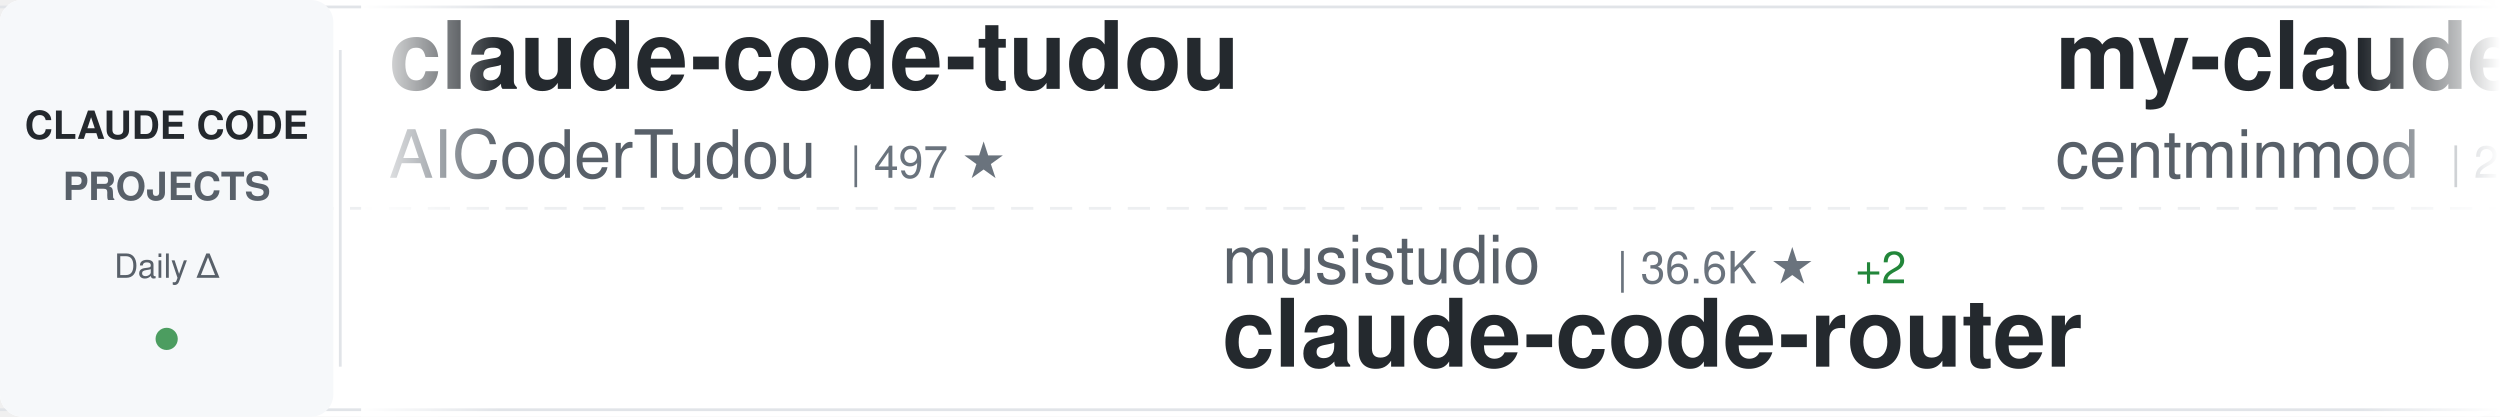
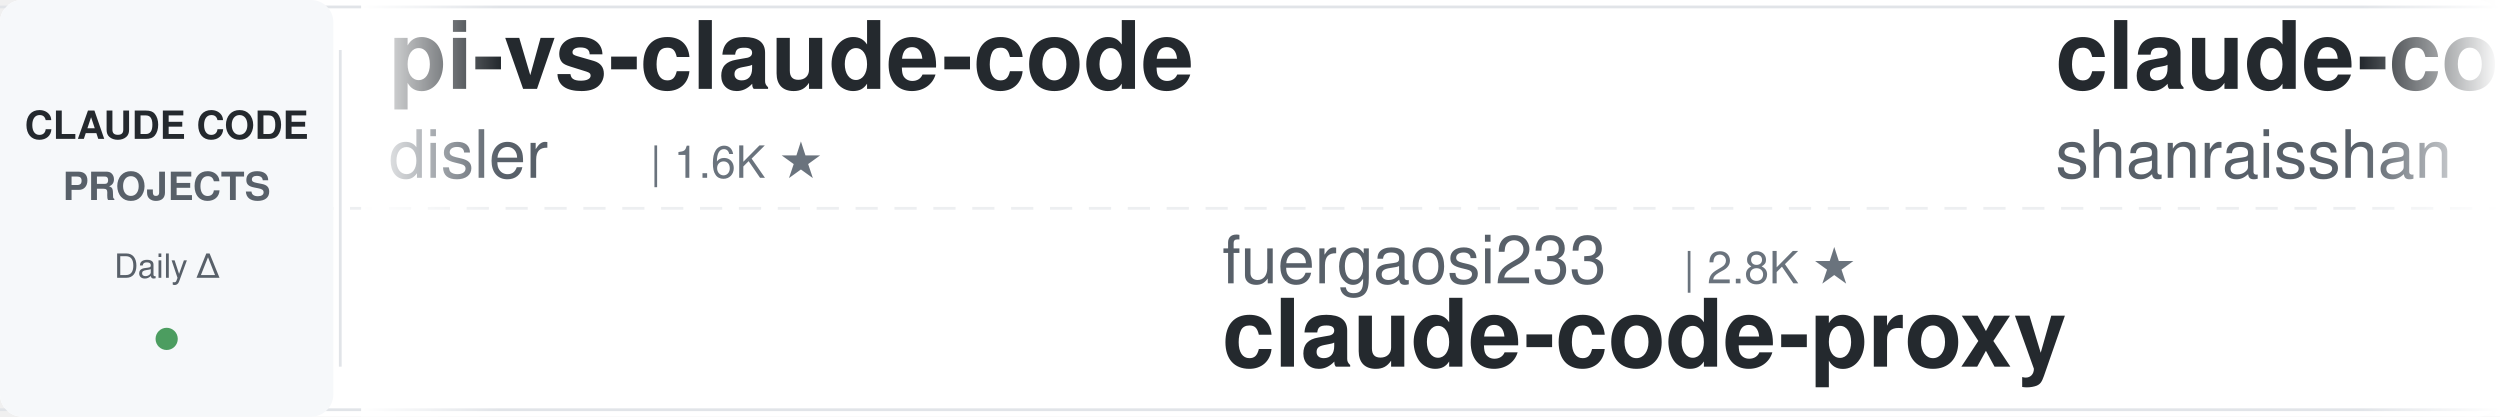
<svg xmlns="http://www.w3.org/2000/svg" width="900" height="150">
  <defs>
    <linearGradient id="awesomeLeftFade" x1="0%" y1="0%" x2="100%" y2="0%">
      <stop offset="0%" style="stop-color:#ffffff;stop-opacity:1" />
      <stop offset="100%" style="stop-color:#ffffff;stop-opacity:0" />
    </linearGradient>
    <linearGradient id="awesomeRightFade" x1="0%" y1="0%" x2="100%" y2="0%">
      <stop offset="0%" style="stop-color:#ffffff;stop-opacity:0" />
      <stop offset="100%" style="stop-color:#ffffff;stop-opacity:1" />
    </linearGradient>
  </defs>
  <rect width="900" height="150" fill="#ffffff" rx="8" />
  <rect x="0" y="2" width="900" height="1" fill="#e1e4e8" />
  <rect x="0" y="147" width="900" height="1" fill="#e1e4e8" />
  <line x1="0" y1="75" x2="900" y2="75" stroke="#e1e4e8" stroke-width="1" stroke-dasharray="8 6" opacity="0.6" />
  <rect x="0" y="0" width="120" height="150" fill="#f6f8fa" rx="8" />
  <text x="60" y="50" font-family="-apple-system, BlinkMacSystemFont, 'Segoe UI', Helvetica, Arial, sans-serif" font-size="14" font-weight="600" fill="#24292e" text-anchor="middle">CLAUDE CODE</text>
  <text x="60" y="72" font-family="-apple-system, BlinkMacSystemFont, 'Segoe UI', Helvetica, Arial, sans-serif" font-size="14" font-weight="600" fill="#586069" text-anchor="middle">PROJECTS</text>
  <text x="60" y="100" font-family="-apple-system, BlinkMacSystemFont, 'Segoe UI', Helvetica, Arial, sans-serif" font-size="12" font-weight="500" fill="#586069" text-anchor="middle">Daily Δ</text>
  <circle cx="60" cy="122" r="4" fill="#22863a" opacity="0.8" />
  <rect x="122" y="18" width="1" height="114" fill="#e1e4e8" />
  <clipPath id="awesomeTickerClip">
    <rect x="130" y="0" width="770" height="150" />
  </clipPath>
  <g clip-path="url(#awesomeTickerClip)">
    <g id="awesomeTickerItems">
      <animateTransform attributeName="transform" attributeType="XML" type="translate" from="0 0" to="-3000 0" dur="54s" repeatCount="indefinite" />
      <g transform="translate(0, 0)">
-         <text x="140" y="32" font-family="-apple-system, BlinkMacSystemFont, 'Segoe UI', Helvetica, Arial, sans-serif" font-size="34" font-weight="600" fill="#24292e">claude-code-tudou</text>
-         <text x="140" y="64" font-family="-apple-system, BlinkMacSystemFont, 'Segoe UI', Helvetica, Arial, sans-serif" font-size="24" font-weight="400" fill="#586069">AICoderTudou</text>
-         <text x="306" y="64" font-family="-apple-system, BlinkMacSystemFont, 'Segoe UI', Helvetica, Arial, sans-serif" font-size="16" font-weight="500" fill="#6a737d">| 497 ★</text>
+         <text x="140" y="32" font-family="-apple-system, BlinkMacSystemFont, 'Segoe UI', Helvetica, Arial, sans-serif" font-size="34" font-weight="600" fill="#24292e">pi-vs-claude-code</text>
+         <text x="140" y="64" font-family="-apple-system, BlinkMacSystemFont, 'Segoe UI', Helvetica, Arial, sans-serif" font-size="24" font-weight="400" fill="#586069">disler</text>
+         <text x="234" y="64" font-family="-apple-system, BlinkMacSystemFont, 'Segoe UI', Helvetica, Arial, sans-serif" font-size="16" font-weight="500" fill="#6a737d">| 1.6K ★</text>
      </g>
      <g transform="translate(300, 0)">
-         <text x="140" y="102" font-family="-apple-system, BlinkMacSystemFont, 'Segoe UI', Helvetica, Arial, sans-serif" font-size="24" font-weight="400" fill="#586069">musistudio</text>
-         <text x="282" y="102" font-family="-apple-system, BlinkMacSystemFont, 'Segoe UI', Helvetica, Arial, sans-serif" font-size="16" font-weight="500" fill="#6a737d">| 36.6K ★</text>
-         <text x="368" y="102" font-family="-apple-system, BlinkMacSystemFont, 'Segoe UI', Helvetica, Arial, sans-serif" font-size="16" font-weight="500" fill="#22863a"> +2</text>
-         <text x="140" y="132" font-family="-apple-system, BlinkMacSystemFont, 'Segoe UI', Helvetica, Arial, sans-serif" font-size="34" font-weight="600" fill="#24292e">claude-code-router</text>
+         <text x="140" y="102" font-family="-apple-system, BlinkMacSystemFont, 'Segoe UI', Helvetica, Arial, sans-serif" font-size="24" font-weight="400" fill="#586069">fuergaosi233</text>
+         <text x="306" y="102" font-family="-apple-system, BlinkMacSystemFont, 'Segoe UI', Helvetica, Arial, sans-serif" font-size="16" font-weight="500" fill="#6a737d">| 2.8K ★</text>
+         <text x="140" y="132" font-family="-apple-system, BlinkMacSystemFont, 'Segoe UI', Helvetica, Arial, sans-serif" font-size="34" font-weight="600" fill="#24292e">claude-code-proxy</text>
      </g>
      <g transform="translate(600, 0)">
-         <text x="140" y="32" font-family="-apple-system, BlinkMacSystemFont, 'Segoe UI', Helvetica, Arial, sans-serif" font-size="34" font-weight="600" fill="#24292e">my-claude-code-setup</text>
-         <text x="140" y="64" font-family="-apple-system, BlinkMacSystemFont, 'Segoe UI', Helvetica, Arial, sans-serif" font-size="24" font-weight="400" fill="#586069">centminmod</text>
-         <text x="282" y="64" font-family="-apple-system, BlinkMacSystemFont, 'Segoe UI', Helvetica, Arial, sans-serif" font-size="16" font-weight="500" fill="#6a737d">| 2.6K ★</text>
-         <text x="359" y="64" font-family="-apple-system, BlinkMacSystemFont, 'Segoe UI', Helvetica, Arial, sans-serif" font-size="16" font-weight="500" fill="#22863a"> +2</text>
+         <text x="140" y="32" font-family="-apple-system, BlinkMacSystemFont, 'Segoe UI', Helvetica, Arial, sans-serif" font-size="34" font-weight="600" fill="#24292e">claude-code-best-practic...</text>
+         <text x="140" y="64" font-family="-apple-system, BlinkMacSystemFont, 'Segoe UI', Helvetica, Arial, sans-serif" font-size="24" font-weight="400" fill="#586069">shanraisshan</text>
+         <text x="306" y="64" font-family="-apple-system, BlinkMacSystemFont, 'Segoe UI', Helvetica, Arial, sans-serif" font-size="16" font-weight="500" fill="#6a737d">| 64.4K ★</text>
+         <text x="392" y="64" font-family="-apple-system, BlinkMacSystemFont, 'Segoe UI', Helvetica, Arial, sans-serif" font-size="16" font-weight="500" fill="#22863a"> +2</text>
      </g>
      <g transform="translate(900, 0)">
-         <text x="140" y="102" font-family="-apple-system, BlinkMacSystemFont, 'Segoe UI', Helvetica, Arial, sans-serif" font-size="24" font-weight="400" fill="#586069">ding113</text>
-         <text x="246" y="102" font-family="-apple-system, BlinkMacSystemFont, 'Segoe UI', Helvetica, Arial, sans-serif" font-size="16" font-weight="500" fill="#6a737d">| 3.3K ★</text>
-         <text x="140" y="132" font-family="-apple-system, BlinkMacSystemFont, 'Segoe UI', Helvetica, Arial, sans-serif" font-size="34" font-weight="600" fill="#24292e">claude-code-hub</text>
+         <text x="140" y="102" font-family="-apple-system, BlinkMacSystemFont, 'Segoe UI', Helvetica, Arial, sans-serif" font-size="24" font-weight="400" fill="#586069">1rgs</text>
+         <text x="210" y="102" font-family="-apple-system, BlinkMacSystemFont, 'Segoe UI', Helvetica, Arial, sans-serif" font-size="16" font-weight="500" fill="#6a737d">| 3.7K ★</text>
+         <text x="140" y="132" font-family="-apple-system, BlinkMacSystemFont, 'Segoe UI', Helvetica, Arial, sans-serif" font-size="34" font-weight="600" fill="#24292e">claude-code-proxy</text>
      </g>
      <g transform="translate(1200, 0)">
-         <text x="140" y="32" font-family="-apple-system, BlinkMacSystemFont, 'Segoe UI', Helvetica, Arial, sans-serif" font-size="34" font-weight="600" fill="#24292e">claude-code-cheat-sheet</text>
-         <text x="140" y="64" font-family="-apple-system, BlinkMacSystemFont, 'Segoe UI', Helvetica, Arial, sans-serif" font-size="24" font-weight="400" fill="#586069">Njengah</text>
-         <text x="246" y="64" font-family="-apple-system, BlinkMacSystemFont, 'Segoe UI', Helvetica, Arial, sans-serif" font-size="16" font-weight="500" fill="#6a737d">| 1.9K ★</text>
+         <text x="140" y="32" font-family="-apple-system, BlinkMacSystemFont, 'Segoe UI', Helvetica, Arial, sans-serif" font-size="34" font-weight="600" fill="#24292e">claude-code-rev</text>
+         <text x="140" y="64" font-family="-apple-system, BlinkMacSystemFont, 'Segoe UI', Helvetica, Arial, sans-serif" font-size="24" font-weight="400" fill="#586069">oboard</text>
+         <text x="234" y="64" font-family="-apple-system, BlinkMacSystemFont, 'Segoe UI', Helvetica, Arial, sans-serif" font-size="16" font-weight="500" fill="#6a737d">| 3.3K ★</text>
      </g>
      <g transform="translate(1500, 0)">
        <text x="140" y="102" font-family="-apple-system, BlinkMacSystemFont, 'Segoe UI', Helvetica, Arial, sans-serif" font-size="24" font-weight="400" fill="#586069">xu-xiang</text>
        <text x="258" y="102" font-family="-apple-system, BlinkMacSystemFont, 'Segoe UI', Helvetica, Arial, sans-serif" font-size="16" font-weight="500" fill="#6a737d">| 1.9K ★</text>
+         <text x="335" y="102" font-family="-apple-system, BlinkMacSystemFont, 'Segoe UI', Helvetica, Arial, sans-serif" font-size="16" font-weight="500" fill="#22863a"> +1</text>
        <text x="140" y="132" font-family="-apple-system, BlinkMacSystemFont, 'Segoe UI', Helvetica, Arial, sans-serif" font-size="34" font-weight="600" fill="#24292e">everything-claude-code-z...</text>
      </g>
      <g transform="translate(1800, 0)">
-         <text x="140" y="32" font-family="-apple-system, BlinkMacSystemFont, 'Segoe UI', Helvetica, Arial, sans-serif" font-size="34" font-weight="600" fill="#24292e">awesome-claude-code</text>
-         <text x="140" y="64" font-family="-apple-system, BlinkMacSystemFont, 'Segoe UI', Helvetica, Arial, sans-serif" font-size="24" font-weight="400" fill="#586069">jqueryscript</text>
-         <text x="306" y="64" font-family="-apple-system, BlinkMacSystemFont, 'Segoe UI', Helvetica, Arial, sans-serif" font-size="16" font-weight="500" fill="#6a737d">| 498 ★</text>
-         <text x="374" y="64" font-family="-apple-system, BlinkMacSystemFont, 'Segoe UI', Helvetica, Arial, sans-serif" font-size="16" font-weight="500" fill="#22863a"> +1</text>
+         <text x="140" y="32" font-family="-apple-system, BlinkMacSystemFont, 'Segoe UI', Helvetica, Arial, sans-serif" font-size="34" font-weight="600" fill="#24292e">claude-code-reverse</text>
+         <text x="140" y="64" font-family="-apple-system, BlinkMacSystemFont, 'Segoe UI', Helvetica, Arial, sans-serif" font-size="24" font-weight="400" fill="#586069">Yuyz0112</text>
+         <text x="258" y="64" font-family="-apple-system, BlinkMacSystemFont, 'Segoe UI', Helvetica, Arial, sans-serif" font-size="16" font-weight="500" fill="#6a737d">| 2.4K ★</text>
      </g>
      <g transform="translate(2100, 0)">
-         <text x="140" y="102" font-family="-apple-system, BlinkMacSystemFont, 'Segoe UI', Helvetica, Arial, sans-serif" font-size="24" font-weight="400" fill="#586069">darcyegb</text>
-         <text x="258" y="102" font-family="-apple-system, BlinkMacSystemFont, 'Segoe UI', Helvetica, Arial, sans-serif" font-size="16" font-weight="500" fill="#6a737d">| 758 ★</text>
-         <text x="140" y="132" font-family="-apple-system, BlinkMacSystemFont, 'Segoe UI', Helvetica, Arial, sans-serif" font-size="34" font-weight="600" fill="#24292e">ClaudeCodeAgents</text>
+         <text x="140" y="102" font-family="-apple-system, BlinkMacSystemFont, 'Segoe UI', Helvetica, Arial, sans-serif" font-size="24" font-weight="400" fill="#586069">anthropics</text>
+         <text x="282" y="102" font-family="-apple-system, BlinkMacSystemFont, 'Segoe UI', Helvetica, Arial, sans-serif" font-size="16" font-weight="500" fill="#6a737d">| 169.0K ★</text>
+         <text x="377" y="102" font-family="-apple-system, BlinkMacSystemFont, 'Segoe UI', Helvetica, Arial, sans-serif" font-size="16" font-weight="500" fill="#22863a"> +49</text>
+         <text x="140" y="132" font-family="-apple-system, BlinkMacSystemFont, 'Segoe UI', Helvetica, Arial, sans-serif" font-size="34" font-weight="600" fill="#24292e">skills</text>
      </g>
      <g transform="translate(2400, 0)">
-         <text x="140" y="32" font-family="-apple-system, BlinkMacSystemFont, 'Segoe UI', Helvetica, Arial, sans-serif" font-size="34" font-weight="600" fill="#24292e">edmunds-claude-code</text>
-         <text x="140" y="64" font-family="-apple-system, BlinkMacSystemFont, 'Segoe UI', Helvetica, Arial, sans-serif" font-size="24" font-weight="400" fill="#586069">edmund-io</text>
-         <text x="270" y="64" font-family="-apple-system, BlinkMacSystemFont, 'Segoe UI', Helvetica, Arial, sans-serif" font-size="16" font-weight="500" fill="#6a737d">| 1.5K ★</text>
+         <text x="140" y="32" font-family="-apple-system, BlinkMacSystemFont, 'Segoe UI', Helvetica, Arial, sans-serif" font-size="34" font-weight="600" fill="#24292e">claude-code-skills</text>
+         <text x="140" y="64" font-family="-apple-system, BlinkMacSystemFont, 'Segoe UI', Helvetica, Arial, sans-serif" font-size="24" font-weight="400" fill="#586069">daymade</text>
+         <text x="246" y="64" font-family="-apple-system, BlinkMacSystemFont, 'Segoe UI', Helvetica, Arial, sans-serif" font-size="16" font-weight="500" fill="#6a737d">| 1.3K ★</text>
      </g>
      <g transform="translate(2700, 0)">
-         <text x="140" y="102" font-family="-apple-system, BlinkMacSystemFont, 'Segoe UI', Helvetica, Arial, sans-serif" font-size="24" font-weight="400" fill="#586069">VILA-Lab</text>
-         <text x="258" y="102" font-family="-apple-system, BlinkMacSystemFont, 'Segoe UI', Helvetica, Arial, sans-serif" font-size="16" font-weight="500" fill="#6a737d">| 2.1K ★</text>
-         <text x="140" y="132" font-family="-apple-system, BlinkMacSystemFont, 'Segoe UI', Helvetica, Arial, sans-serif" font-size="34" font-weight="600" fill="#24292e">Dive-into-Claude-Code</text>
+         <text x="140" y="102" font-family="-apple-system, BlinkMacSystemFont, 'Segoe UI', Helvetica, Arial, sans-serif" font-size="24" font-weight="400" fill="#586069">jeremylongshore</text>
+         <text x="342" y="102" font-family="-apple-system, BlinkMacSystemFont, 'Segoe UI', Helvetica, Arial, sans-serif" font-size="16" font-weight="500" fill="#6a737d">| 2.6K ★</text>
+         <text x="140" y="132" font-family="-apple-system, BlinkMacSystemFont, 'Segoe UI', Helvetica, Arial, sans-serif" font-size="34" font-weight="600" fill="#24292e">claude-code-plugins-plus...</text>
      </g>
      <g transform="translate(3000, 0)">
-         <text x="140" y="32" font-family="-apple-system, BlinkMacSystemFont, 'Segoe UI', Helvetica, Arial, sans-serif" font-size="34" font-weight="600" fill="#24292e">claude-code-tudou</text>
-         <text x="140" y="64" font-family="-apple-system, BlinkMacSystemFont, 'Segoe UI', Helvetica, Arial, sans-serif" font-size="24" font-weight="400" fill="#586069">AICoderTudou</text>
-         <text x="306" y="64" font-family="-apple-system, BlinkMacSystemFont, 'Segoe UI', Helvetica, Arial, sans-serif" font-size="16" font-weight="500" fill="#6a737d">| 497 ★</text>
+         <text x="140" y="32" font-family="-apple-system, BlinkMacSystemFont, 'Segoe UI', Helvetica, Arial, sans-serif" font-size="34" font-weight="600" fill="#24292e">pi-vs-claude-code</text>
+         <text x="140" y="64" font-family="-apple-system, BlinkMacSystemFont, 'Segoe UI', Helvetica, Arial, sans-serif" font-size="24" font-weight="400" fill="#586069">disler</text>
+         <text x="234" y="64" font-family="-apple-system, BlinkMacSystemFont, 'Segoe UI', Helvetica, Arial, sans-serif" font-size="16" font-weight="500" fill="#6a737d">| 1.6K ★</text>
      </g>
      <g transform="translate(3300, 0)">
-         <text x="140" y="102" font-family="-apple-system, BlinkMacSystemFont, 'Segoe UI', Helvetica, Arial, sans-serif" font-size="24" font-weight="400" fill="#586069">musistudio</text>
-         <text x="282" y="102" font-family="-apple-system, BlinkMacSystemFont, 'Segoe UI', Helvetica, Arial, sans-serif" font-size="16" font-weight="500" fill="#6a737d">| 36.6K ★</text>
-         <text x="368" y="102" font-family="-apple-system, BlinkMacSystemFont, 'Segoe UI', Helvetica, Arial, sans-serif" font-size="16" font-weight="500" fill="#22863a"> +2</text>
-         <text x="140" y="132" font-family="-apple-system, BlinkMacSystemFont, 'Segoe UI', Helvetica, Arial, sans-serif" font-size="34" font-weight="600" fill="#24292e">claude-code-router</text>
+         <text x="140" y="102" font-family="-apple-system, BlinkMacSystemFont, 'Segoe UI', Helvetica, Arial, sans-serif" font-size="24" font-weight="400" fill="#586069">fuergaosi233</text>
+         <text x="306" y="102" font-family="-apple-system, BlinkMacSystemFont, 'Segoe UI', Helvetica, Arial, sans-serif" font-size="16" font-weight="500" fill="#6a737d">| 2.8K ★</text>
+         <text x="140" y="132" font-family="-apple-system, BlinkMacSystemFont, 'Segoe UI', Helvetica, Arial, sans-serif" font-size="34" font-weight="600" fill="#24292e">claude-code-proxy</text>
      </g>
      <g transform="translate(3600, 0)">
-         <text x="140" y="32" font-family="-apple-system, BlinkMacSystemFont, 'Segoe UI', Helvetica, Arial, sans-serif" font-size="34" font-weight="600" fill="#24292e">my-claude-code-setup</text>
-         <text x="140" y="64" font-family="-apple-system, BlinkMacSystemFont, 'Segoe UI', Helvetica, Arial, sans-serif" font-size="24" font-weight="400" fill="#586069">centminmod</text>
-         <text x="282" y="64" font-family="-apple-system, BlinkMacSystemFont, 'Segoe UI', Helvetica, Arial, sans-serif" font-size="16" font-weight="500" fill="#6a737d">| 2.6K ★</text>
-         <text x="359" y="64" font-family="-apple-system, BlinkMacSystemFont, 'Segoe UI', Helvetica, Arial, sans-serif" font-size="16" font-weight="500" fill="#22863a"> +2</text>
+         <text x="140" y="32" font-family="-apple-system, BlinkMacSystemFont, 'Segoe UI', Helvetica, Arial, sans-serif" font-size="34" font-weight="600" fill="#24292e">claude-code-best-practic...</text>
+         <text x="140" y="64" font-family="-apple-system, BlinkMacSystemFont, 'Segoe UI', Helvetica, Arial, sans-serif" font-size="24" font-weight="400" fill="#586069">shanraisshan</text>
+         <text x="306" y="64" font-family="-apple-system, BlinkMacSystemFont, 'Segoe UI', Helvetica, Arial, sans-serif" font-size="16" font-weight="500" fill="#6a737d">| 64.4K ★</text>
+         <text x="392" y="64" font-family="-apple-system, BlinkMacSystemFont, 'Segoe UI', Helvetica, Arial, sans-serif" font-size="16" font-weight="500" fill="#22863a"> +2</text>
      </g>
      <g transform="translate(3900, 0)">
-         <text x="140" y="102" font-family="-apple-system, BlinkMacSystemFont, 'Segoe UI', Helvetica, Arial, sans-serif" font-size="24" font-weight="400" fill="#586069">ding113</text>
-         <text x="246" y="102" font-family="-apple-system, BlinkMacSystemFont, 'Segoe UI', Helvetica, Arial, sans-serif" font-size="16" font-weight="500" fill="#6a737d">| 3.3K ★</text>
-         <text x="140" y="132" font-family="-apple-system, BlinkMacSystemFont, 'Segoe UI', Helvetica, Arial, sans-serif" font-size="34" font-weight="600" fill="#24292e">claude-code-hub</text>
+         <text x="140" y="102" font-family="-apple-system, BlinkMacSystemFont, 'Segoe UI', Helvetica, Arial, sans-serif" font-size="24" font-weight="400" fill="#586069">1rgs</text>
+         <text x="210" y="102" font-family="-apple-system, BlinkMacSystemFont, 'Segoe UI', Helvetica, Arial, sans-serif" font-size="16" font-weight="500" fill="#6a737d">| 3.7K ★</text>
+         <text x="140" y="132" font-family="-apple-system, BlinkMacSystemFont, 'Segoe UI', Helvetica, Arial, sans-serif" font-size="34" font-weight="600" fill="#24292e">claude-code-proxy</text>
      </g>
    </g>
  </g>
  <rect x="130" y="0" width="50" height="150" fill="url(#awesomeLeftFade)" />
  <rect x="850" y="0" width="50" height="150" fill="url(#awesomeRightFade)" />
</svg>
